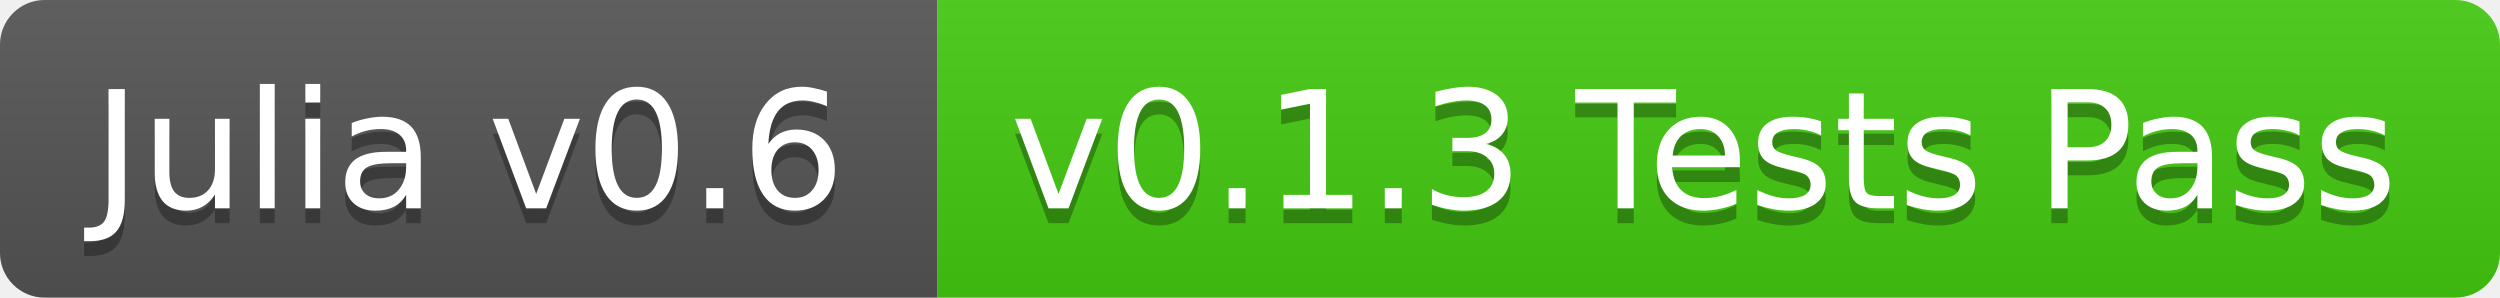
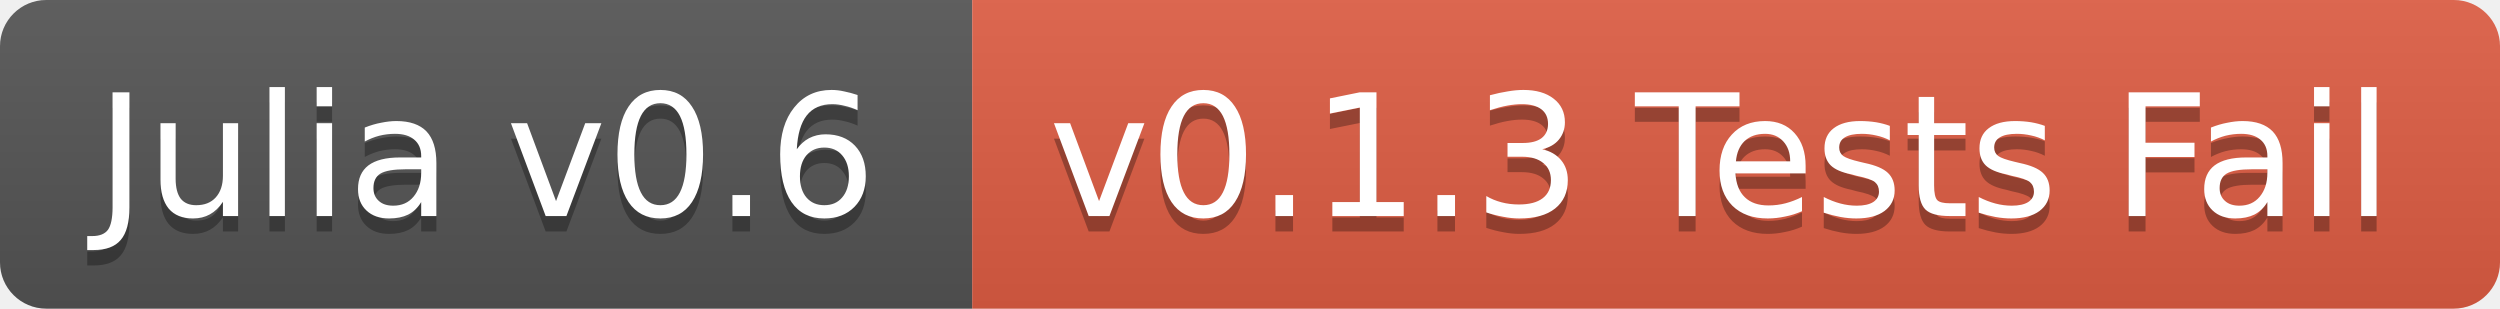
- <svg xmlns="http://www.w3.org/2000/svg" width="168" height="20">
+ <svg xmlns="http://www.w3.org/2000/svg" width="162" height="20">
  <linearGradient id="b" x2="0" y2="100%">
    <stop offset="0" stop-color="#bbb" stop-opacity=".1" />
    <stop offset="1" stop-opacity=".1" />
  </linearGradient>
  <clipPath id="a">
-     <rect width="168" height="20" rx="3" fill="#fff" />
+     <rect width="162" height="20" rx="3" fill="#fff" />
  </clipPath>
  <g clip-path="url(#a)">
    <path fill="#555" d="M0 0h63v20H0z" />
-     <path fill="#4c1" d="M63 0h105v20H63z" />
-     <path fill="url(#b)" d="M0 0h168v20H0z" />
+     <path fill="#e05d44" d="M63 0h99v20H63z" />
+     <path fill="url(#b)" d="M0 0h162v20H0z" />
  </g>
  <g fill="#fff" text-anchor="middle" font-family="DejaVu Sans,Verdana,Geneva,sans-serif" font-size="11">
    <text x="31.5" y="15" fill="#010101" fill-opacity=".3">Julia v0.6</text>
    <text x="31.5" y="14">Julia v0.6</text>
-     <text x="114.5" y="15" fill="#010101" fill-opacity=".3">v0.1.3 Tests Pass</text>
-     <text x="114.5" y="14">v0.1.3 Tests Pass</text>
+     <text x="111.5" y="15" fill="#010101" fill-opacity=".3">v0.1.3 Tests Fail</text>
+     <text x="111.5" y="14">v0.1.3 Tests Fail</text>
  </g>
</svg>
